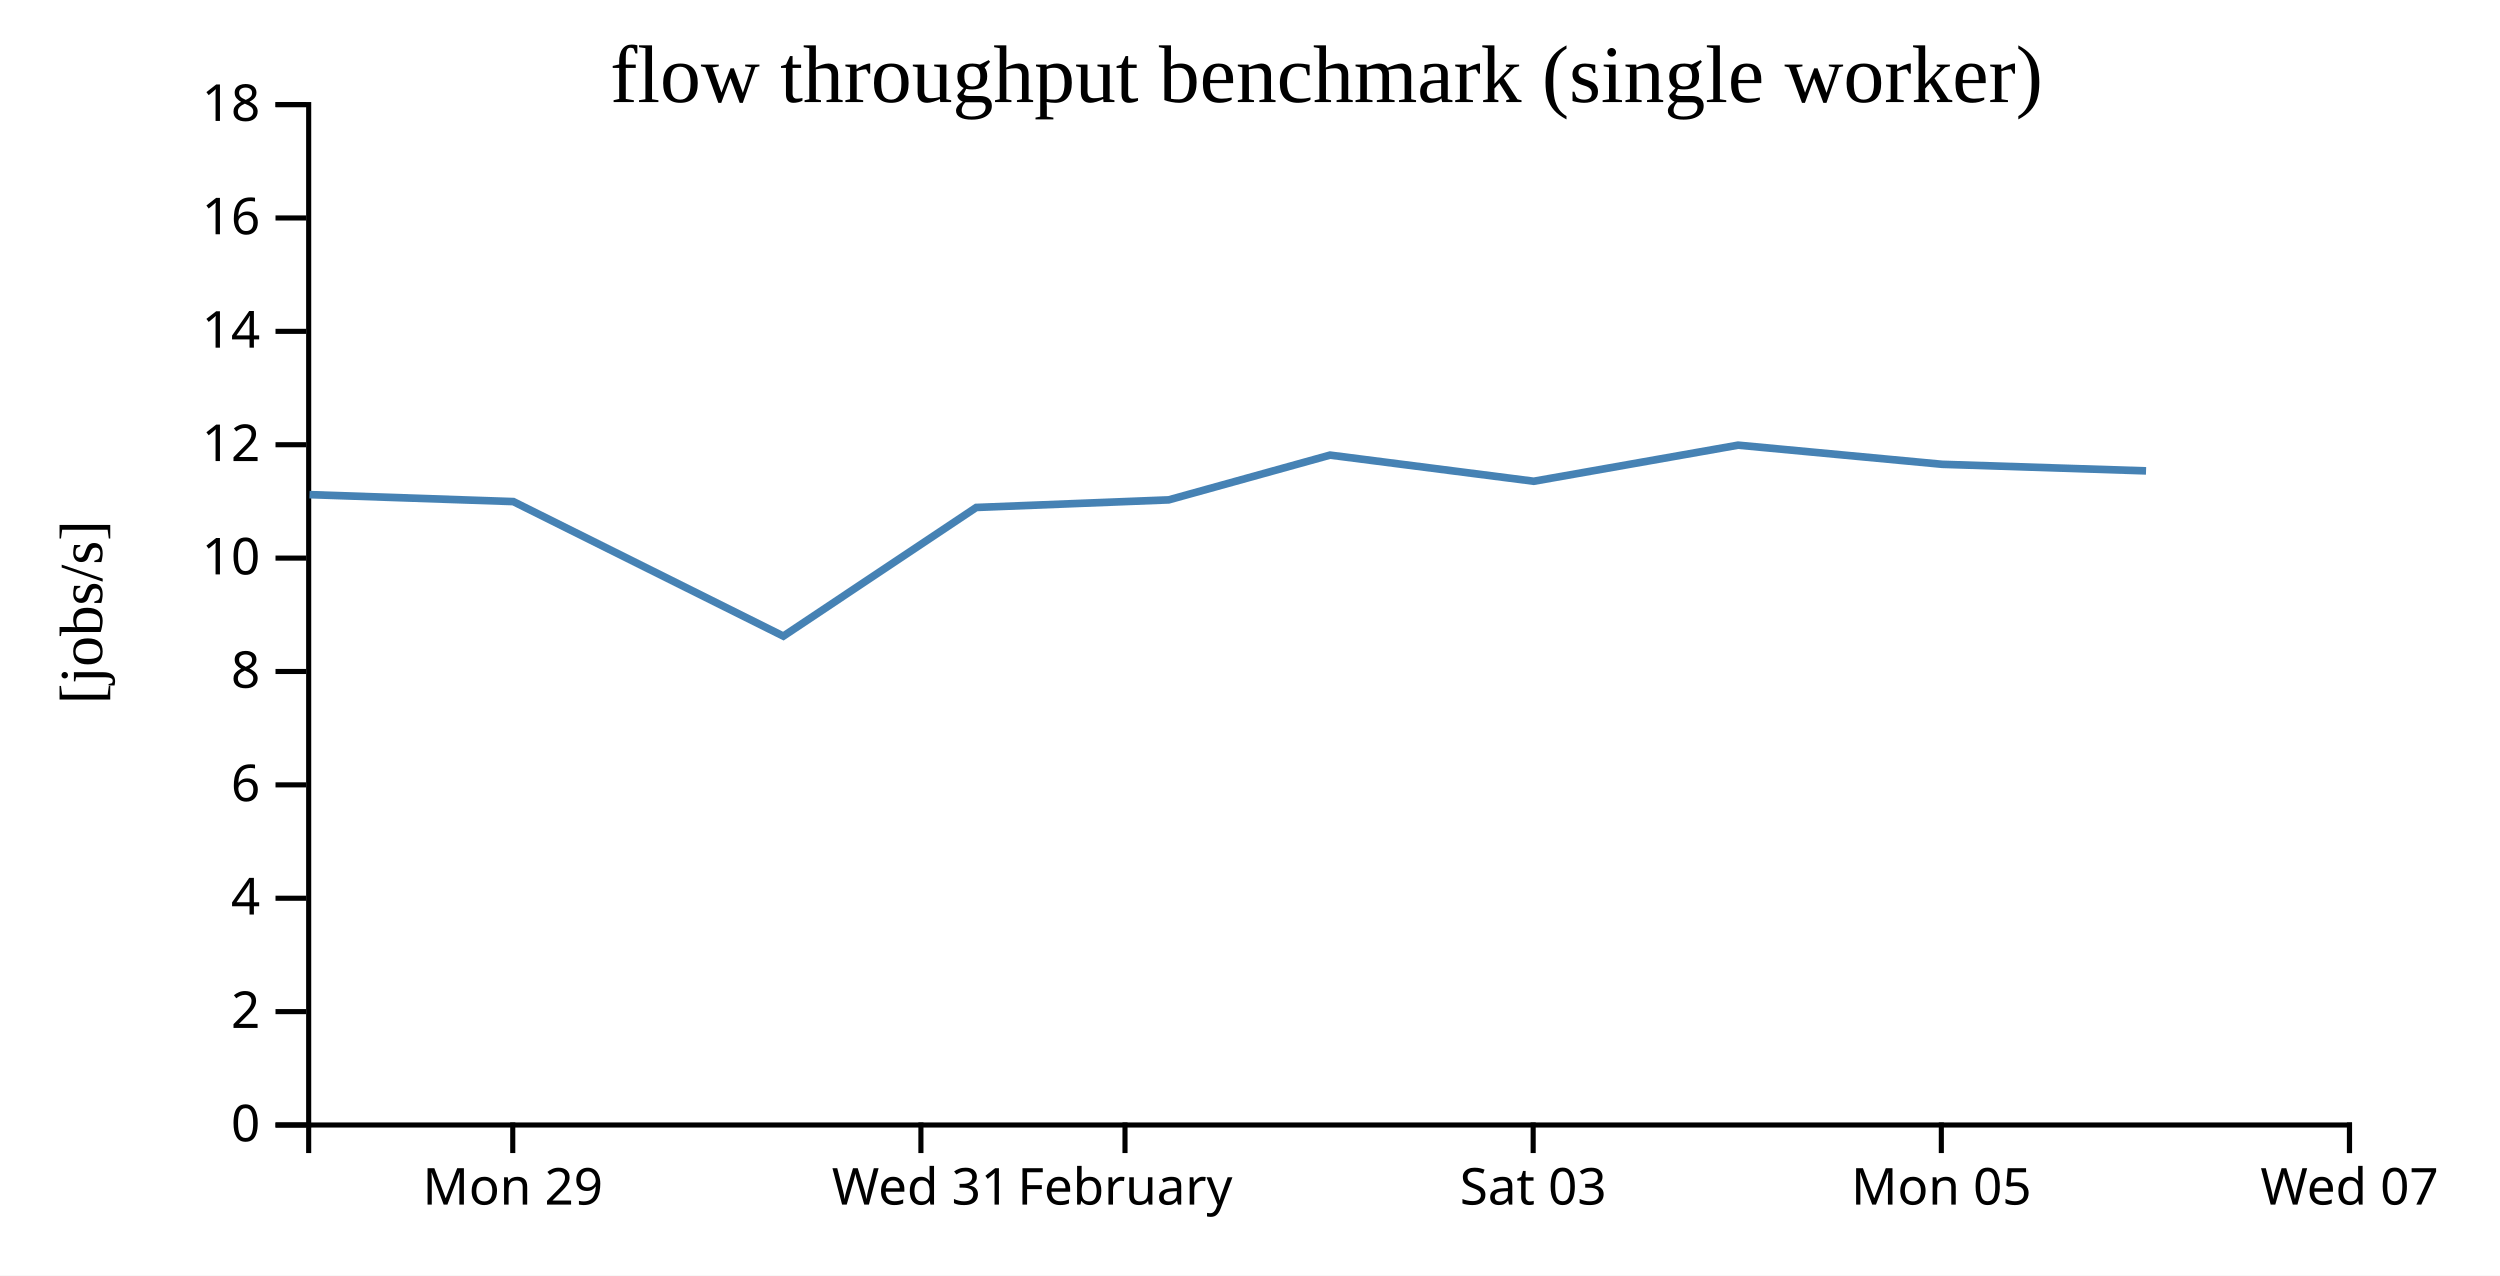
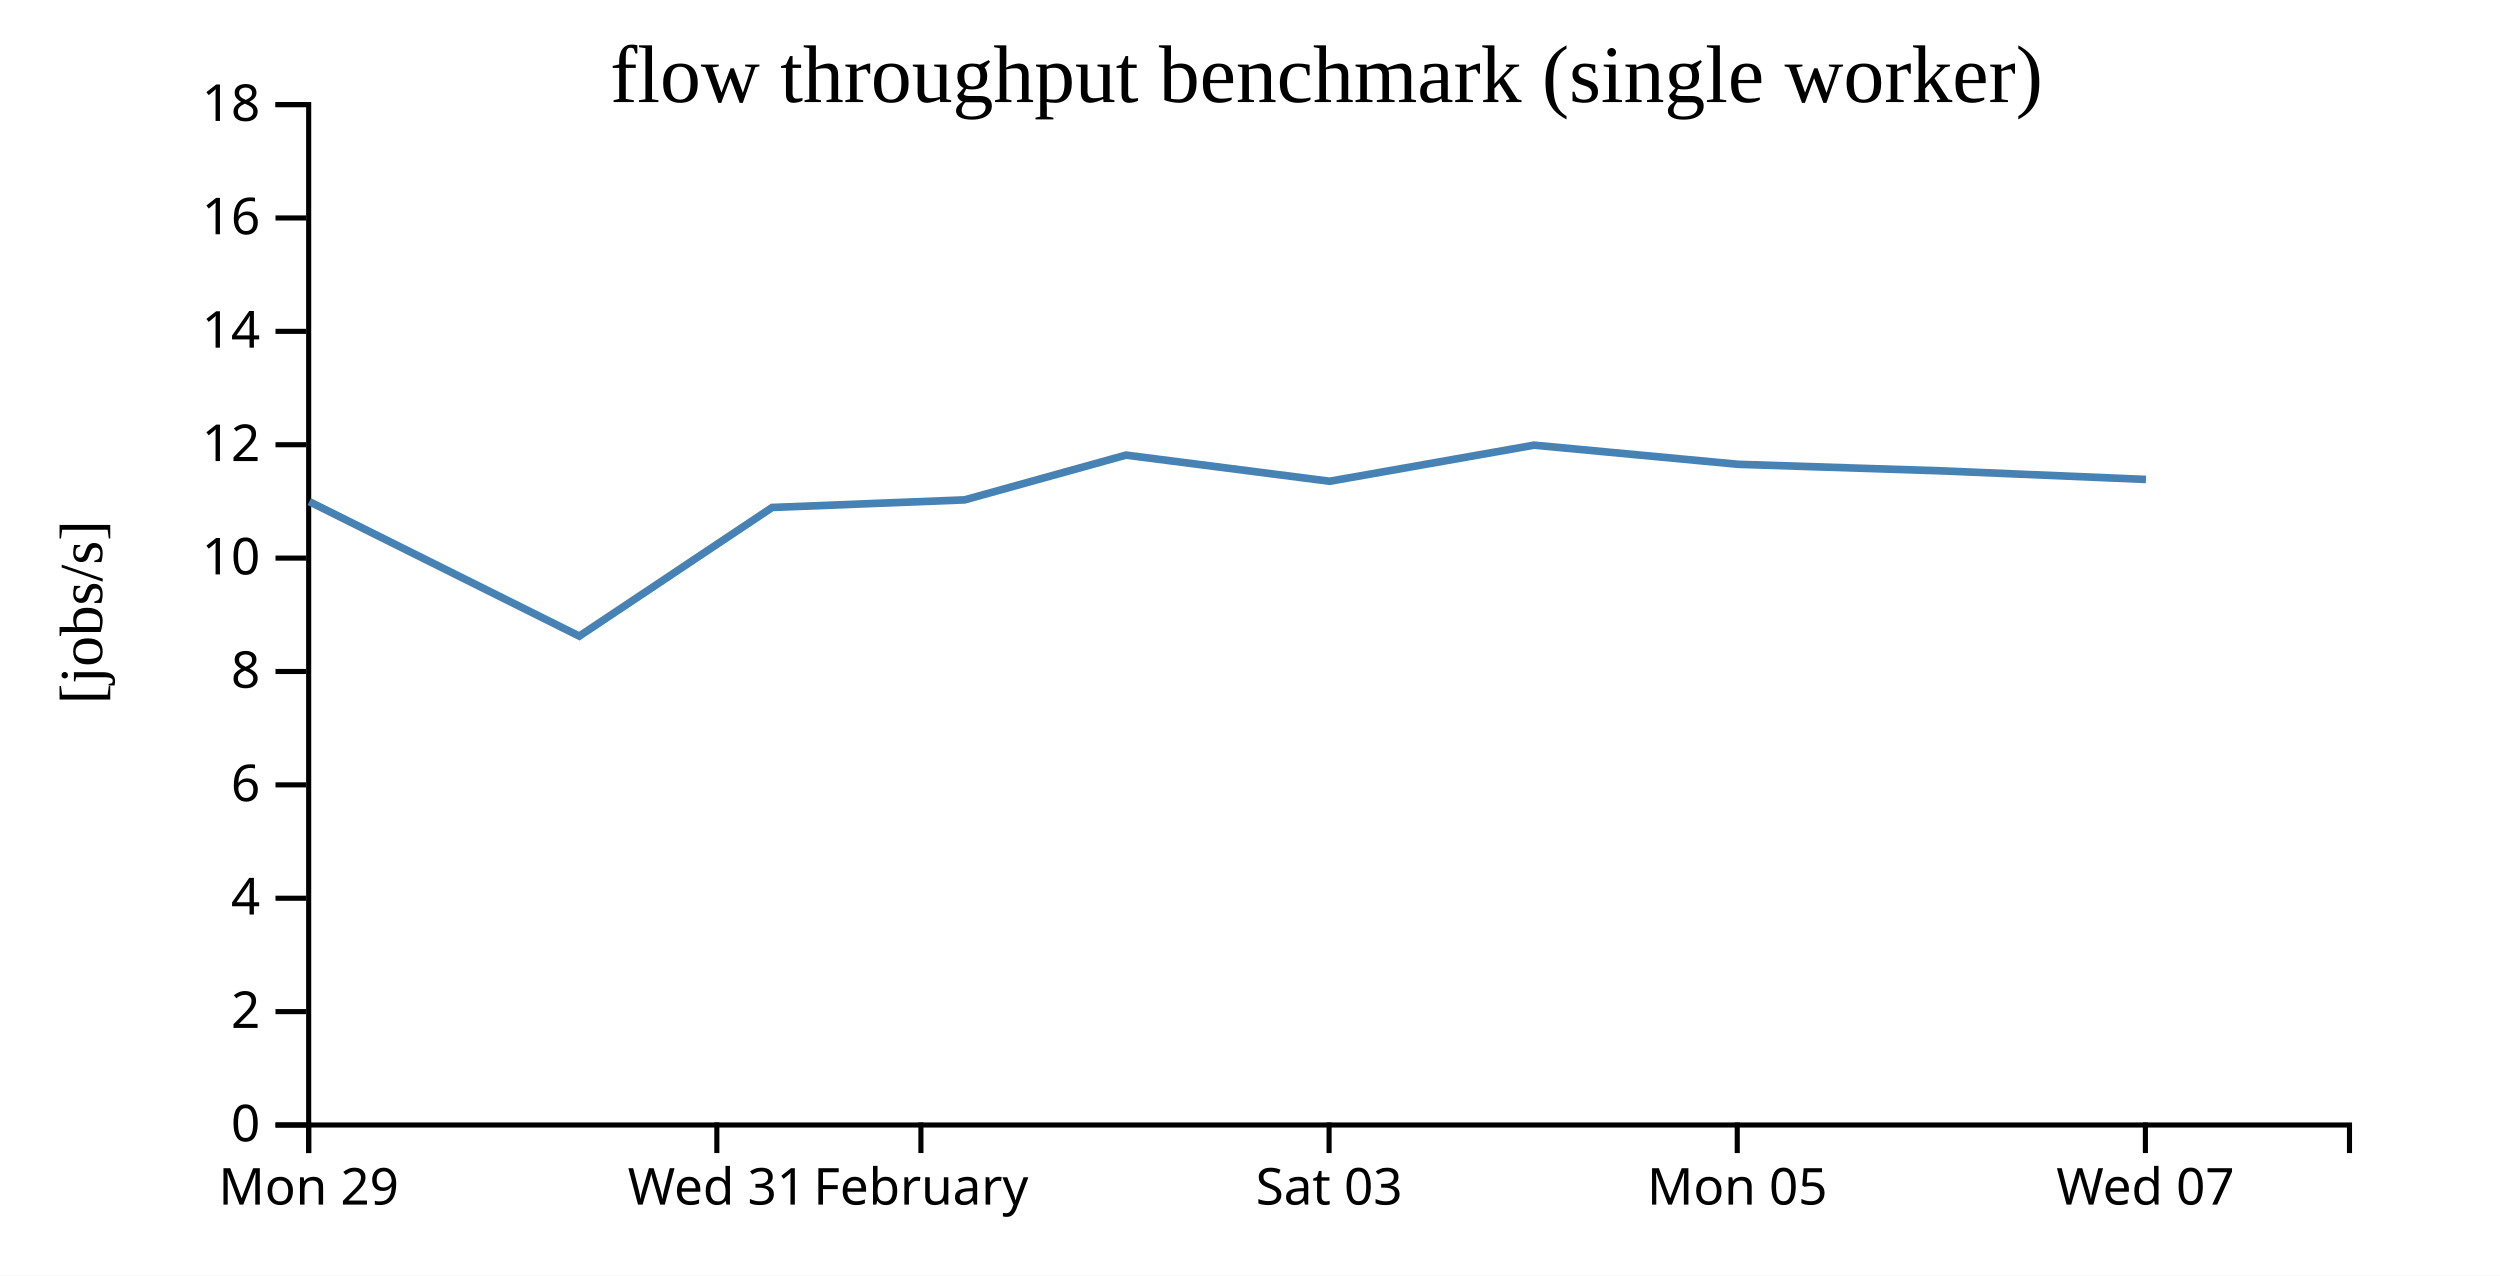
<svg xmlns="http://www.w3.org/2000/svg" width="490" height="250">
  <rect width="100%" height="100%" fill="white" />
  <g transform="translate(60,20)">
    <g transform="translate(0,200)" fill="none" font-size="10" font-family="sans-serif" text-anchor="middle">
      <path class="domain" stroke="currentColor" d="M0.5,6V0.5H400.5V6" />
-       <g class="tick" opacity="1" transform="translate(40.5,0)">
+       <g class="tick" opacity="1" transform="translate(0.5,0)">
        <line stroke="currentColor" y2="6" />
        <text fill="currentColor" y="9" dy="0.71em">Mon 29</text>
      </g>
-       <g class="tick" opacity="1" transform="translate(120.5,0)">
+       <g class="tick" opacity="1" transform="translate(80.5,0)">
        <line stroke="currentColor" y2="6" />
        <text fill="currentColor" y="9" dy="0.71em">Wed 31</text>
      </g>
-       <g class="tick" opacity="1" transform="translate(160.5,0)">
+       <g class="tick" opacity="1" transform="translate(120.5,0)">
        <line stroke="currentColor" y2="6" />
        <text fill="currentColor" y="9" dy="0.71em">February</text>
      </g>
-       <g class="tick" opacity="1" transform="translate(240.5,0)">
+       <g class="tick" opacity="1" transform="translate(200.5,0)">
        <line stroke="currentColor" y2="6" />
        <text fill="currentColor" y="9" dy="0.71em">Sat 03</text>
      </g>
-       <g class="tick" opacity="1" transform="translate(320.5,0)">
+       <g class="tick" opacity="1" transform="translate(280.5,0)">
        <line stroke="currentColor" y2="6" />
        <text fill="currentColor" y="9" dy="0.71em">Mon 05</text>
      </g>
-       <g class="tick" opacity="1" transform="translate(400.5,0)">
+       <g class="tick" opacity="1" transform="translate(360.5,0)">
        <line stroke="currentColor" y2="6" />
        <text fill="currentColor" y="9" dy="0.71em">Wed 07</text>
      </g>
    </g>
    <g fill="none" font-size="10" font-family="sans-serif" text-anchor="end">
      <path class="domain" stroke="currentColor" d="M-6,200.5H0.5V0.5H-6" />
      <g class="tick" opacity="1" transform="translate(0,200.5)">
        <line stroke="currentColor" x2="-6" />
        <text fill="currentColor" x="-9" dy="0.32em">0</text>
      </g>
      <g class="tick" opacity="1" transform="translate(0,178.2778)">
        <line stroke="currentColor" x2="-6" />
        <text fill="currentColor" x="-9" dy="0.32em">2</text>
      </g>
      <g class="tick" opacity="1" transform="translate(0,156.0556)">
        <line stroke="currentColor" x2="-6" />
        <text fill="currentColor" x="-9" dy="0.32em">4</text>
      </g>
      <g class="tick" opacity="1" transform="translate(0,133.8333)">
        <line stroke="currentColor" x2="-6" />
        <text fill="currentColor" x="-9" dy="0.32em">6</text>
      </g>
      <g class="tick" opacity="1" transform="translate(0,111.6111)">
        <line stroke="currentColor" x2="-6" />
        <text fill="currentColor" x="-9" dy="0.32em">8</text>
      </g>
      <g class="tick" opacity="1" transform="translate(0,89.38889)">
        <line stroke="currentColor" x2="-6" />
        <text fill="currentColor" x="-9" dy="0.32em">10</text>
      </g>
      <g class="tick" opacity="1" transform="translate(0,67.16667)">
        <line stroke="currentColor" x2="-6" />
        <text fill="currentColor" x="-9" dy="0.32em">12</text>
      </g>
      <g class="tick" opacity="1" transform="translate(0,44.94444)">
        <line stroke="currentColor" x2="-6" />
        <text fill="currentColor" x="-9" dy="0.32em">14</text>
      </g>
      <g class="tick" opacity="1" transform="translate(0,22.72222)">
        <line stroke="currentColor" x2="-6" />
        <text fill="currentColor" x="-9" dy="0.32em">16</text>
      </g>
      <g class="tick" opacity="1" transform="translate(0,0.5)">
        <line stroke="currentColor" x2="-6" />
        <text fill="currentColor" x="-9" dy="0.32em">18</text>
      </g>
    </g>
    <text text-anchor="middle" style="font-size: 12px" transform="rotate(-90)" y="-40" x="-100">[jobs/s]</text>
    <text text-anchor="middle" style="font-size: 16px" y="0" x="200">flow throughput benchmark (single worker)</text>
-     <path fill="none" stroke="steelblue" stroke-width="1.5" d="M0.66,76.948L40.616,78.312L93.535,104.681L131.341,79.463L169.066,77.975L200.685,69.201L240.614,74.326L280.664,67.251L320.674,71.005L360.627,72.292" />
+     <path fill="none" stroke="steelblue" stroke-width="1.5" d="M0.616,78.312L53.535,104.681L91.341,79.463L129.066,77.975L160.685,69.201L200.614,74.326L240.664,67.251L280.674,71.005L320.627,72.292L360.607,73.972" />
  </g>
</svg>
